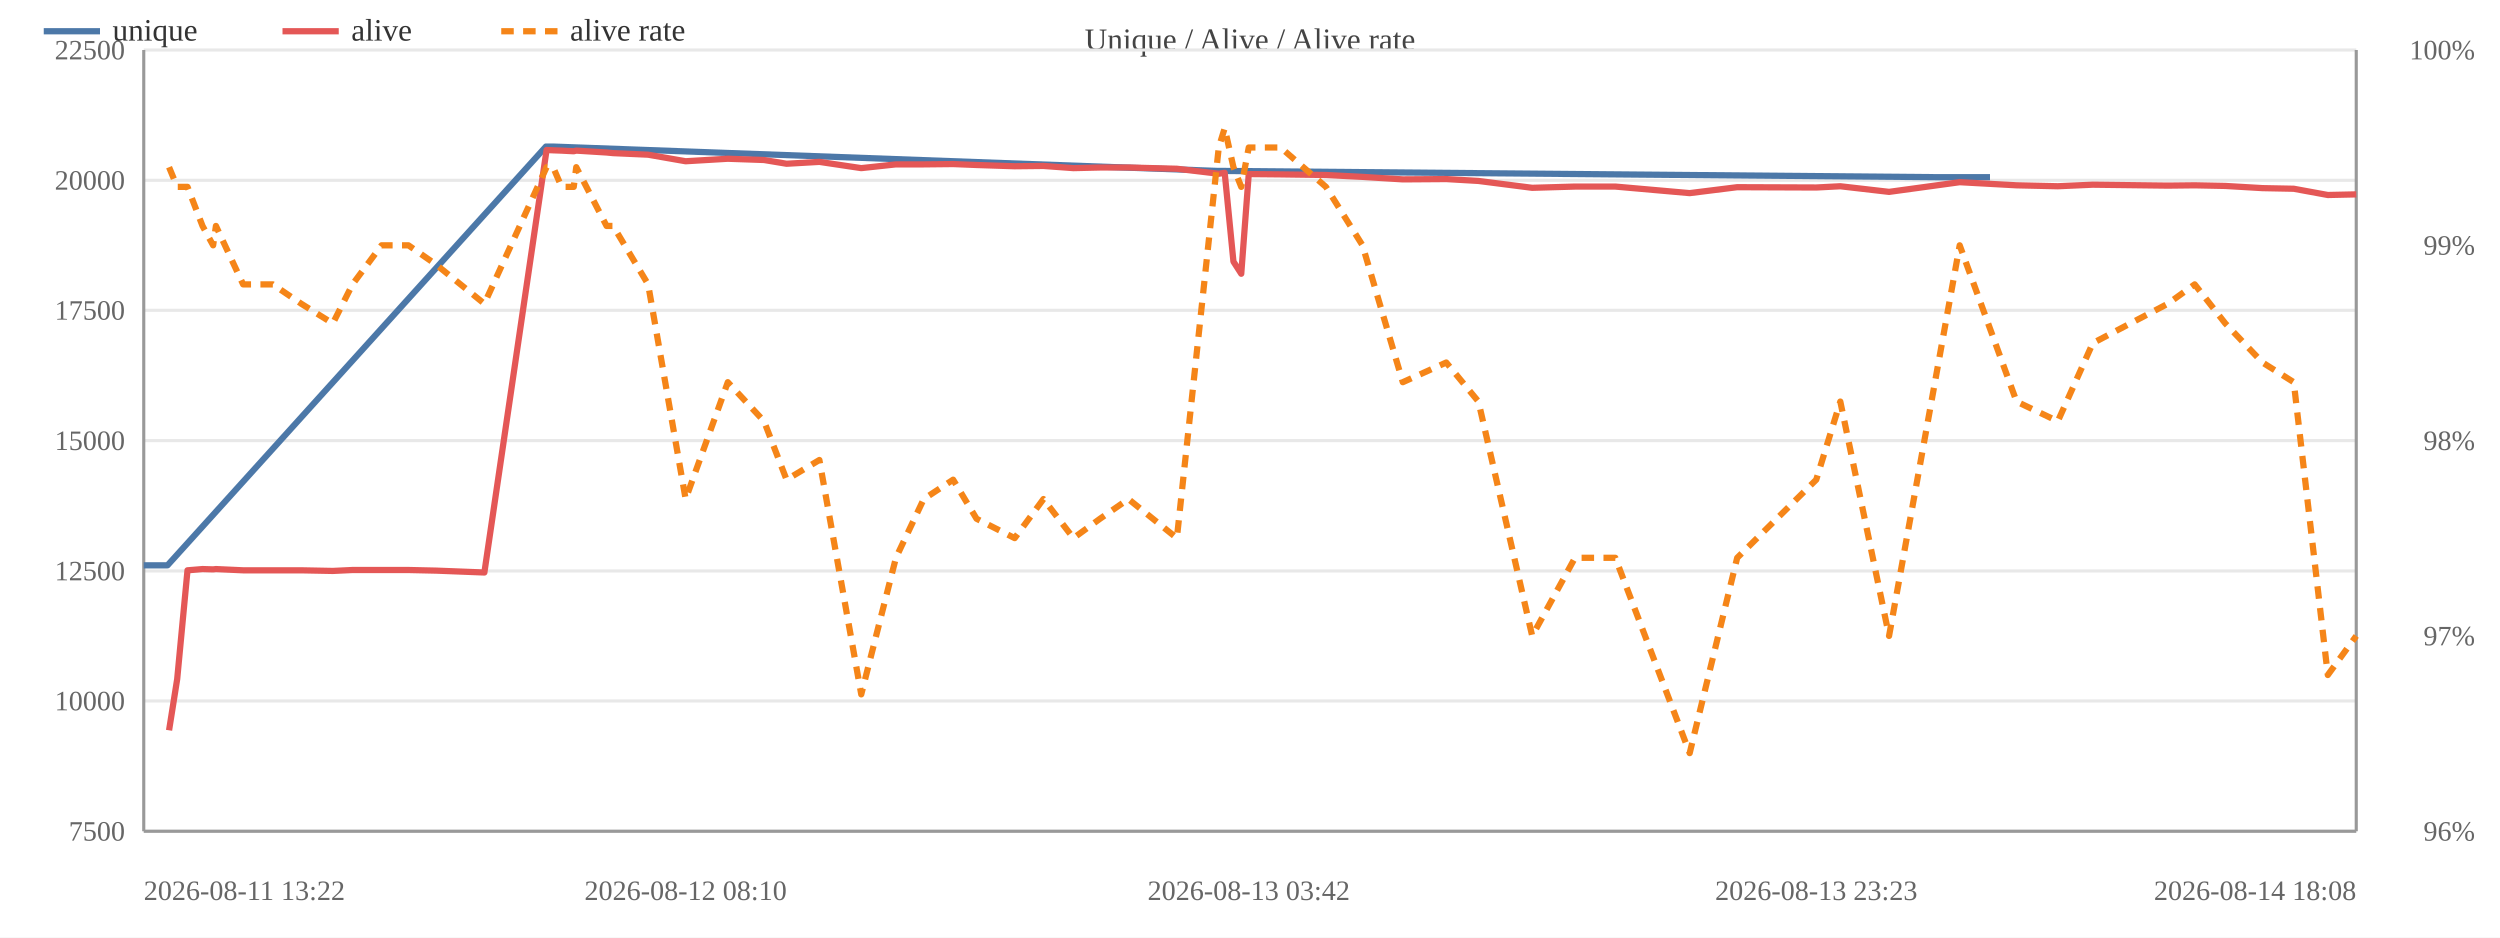
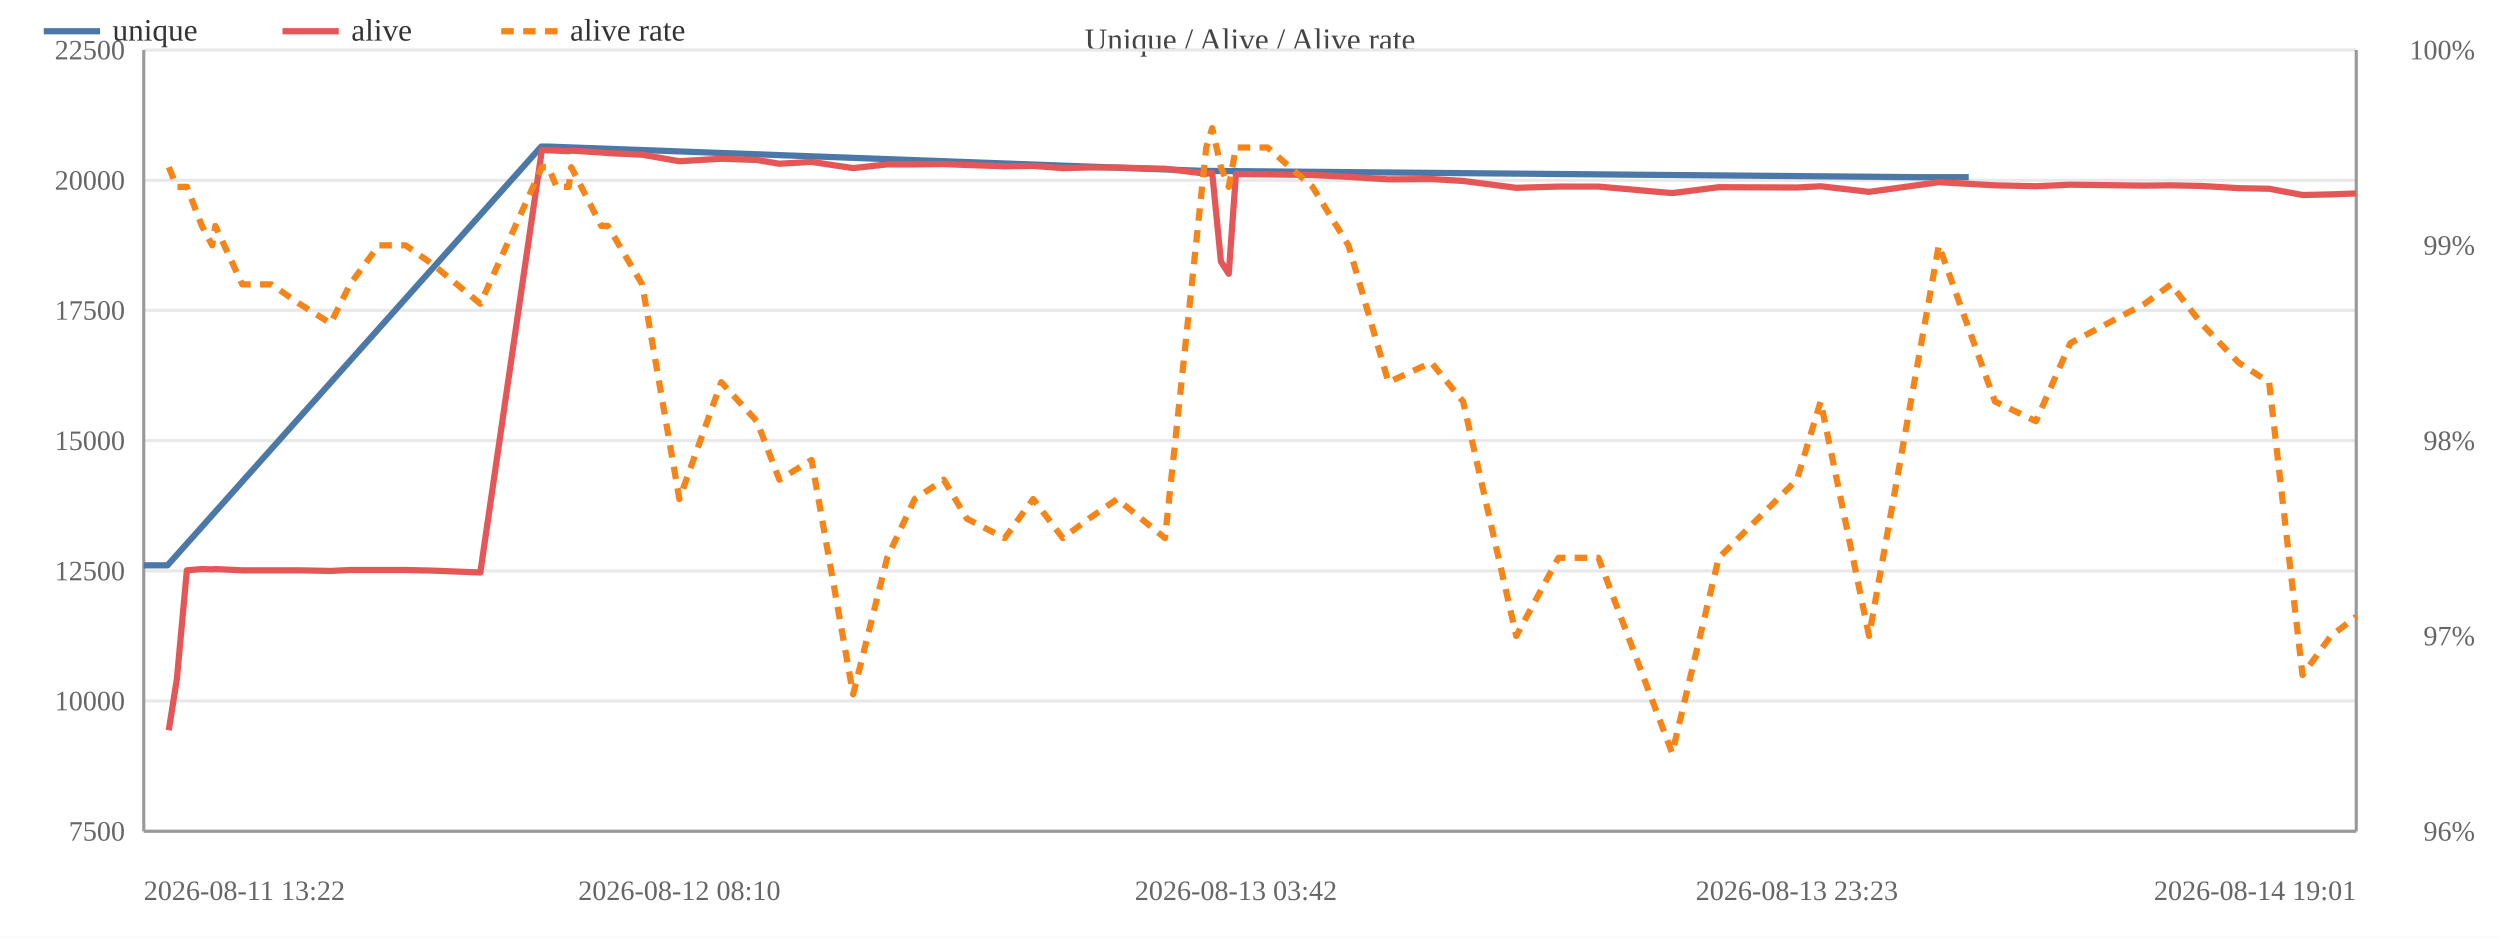
<svg xmlns="http://www.w3.org/2000/svg" width="800" height="300" viewBox="0 0 800 300">
  <rect width="800" height="300" fill="#ffffff" />
  <text x="400.0" y="16" font-size="10" text-anchor="middle" fill="#444">Unique / Alive / Alive rate</text>
  <line x1="46" y1="266.0" x2="754" y2="266.0" stroke="#e8e8e8" />
  <text x="40" y="269.0" font-size="9" text-anchor="end" fill="#666">7500</text>
  <line x1="46" y1="224.3" x2="754" y2="224.3" stroke="#e8e8e8" />
  <text x="40" y="227.3" font-size="9" text-anchor="end" fill="#666">10000</text>
  <line x1="46" y1="182.7" x2="754" y2="182.7" stroke="#e8e8e8" />
  <text x="40" y="185.7" font-size="9" text-anchor="end" fill="#666">12500</text>
  <line x1="46" y1="141.0" x2="754" y2="141.0" stroke="#e8e8e8" />
  <text x="40" y="144.0" font-size="9" text-anchor="end" fill="#666">15000</text>
  <line x1="46" y1="99.3" x2="754" y2="99.3" stroke="#e8e8e8" />
  <text x="40" y="102.3" font-size="9" text-anchor="end" fill="#666">17500</text>
  <line x1="46" y1="57.7" x2="754" y2="57.7" stroke="#e8e8e8" />
  <text x="40" y="60.7" font-size="9" text-anchor="end" fill="#666">20000</text>
  <line x1="46" y1="16.0" x2="754" y2="16.0" stroke="#e8e8e8" />
  <text x="40" y="19.0" font-size="9" text-anchor="end" fill="#666">22500</text>
  <text x="792" y="269.0" font-size="9" text-anchor="end" fill="#666">96%</text>
  <text x="792" y="206.5" font-size="9" text-anchor="end" fill="#666">97%</text>
  <text x="792" y="144.0" font-size="9" text-anchor="end" fill="#666">98%</text>
  <text x="792" y="81.5" font-size="9" text-anchor="end" fill="#666">99%</text>
  <text x="792" y="19.0" font-size="9" text-anchor="end" fill="#666">100%</text>
  <line x1="754" y1="16" x2="754" y2="266" stroke="#999" />
  <line x1="46" y1="16" x2="46" y2="266" stroke="#999" />
  <line x1="46" y1="266" x2="754" y2="266" stroke="#999" />
-   <polyline fill="none" stroke="#4c78a8" stroke-width="2" stroke-linejoin="round" points="46.0,180.9 53.6,180.9 174.7,46.9 176.9,46.9 389.7,54.7 391.6,54.7 619.7,56.7 636.8,56.7" />
+   <polyline fill="none" stroke="#4c78a8" stroke-width="2" stroke-linejoin="round" points="46.0,180.9 53.6,180.9 173.2,46.9 175.4,46.9 385.7,54.7 387.6,54.7 613.1,56.7 630.0,56.7" />
  <circle cx="46.0" cy="180.9" r="4" fill="transparent" />
  <circle cx="53.6" cy="180.9" r="4" fill="transparent" />
-   <circle cx="174.7" cy="46.9" r="4" fill="transparent" />
-   <circle cx="176.9" cy="46.9" r="4" fill="transparent" />
-   <circle cx="389.7" cy="54.7" r="4" fill="transparent" />
-   <circle cx="391.6" cy="54.7" r="4" fill="transparent" />
-   <circle cx="619.7" cy="56.7" r="4" fill="transparent" />
-   <circle cx="636.8" cy="56.7" r="4" fill="transparent" />
-   <polyline fill="none" stroke="#e45756" stroke-width="2" stroke-linejoin="round" points="54.1,233.7 56.7,217.3 60.0,182.5 64.8,182.1 68.2,182.2 69.1,182.1 77.8,182.5 87.3,182.5 96.4,182.5 106.5,182.7 112.8,182.4 122.1,182.4 130.7,182.4 139.6,182.6 155.0,183.2 174.9,48.0 177.0,48.1 179.7,48.2 183.6,48.4 184.4,48.2 194.1,48.8 196.2,49.0 207.4,49.5 219.4,51.6 232.9,50.8 244.5,51.2 251.7,52.4 262.2,51.8 275.6,53.8 286.7,52.6 295.6,52.6 305.0,52.5 312.5,52.8 324.7,53.2 333.9,53.1 343.5,53.8 352.0,53.6 361.1,53.6 376.6,54.0 390.0,55.6 391.9,55.3 394.7,83.7 397.2,87.6 399.6,55.7 409.8,55.8 424.3,56.0 436.0,56.6 448.9,57.4 462.8,57.3 473.1,57.9 490.3,60.1 504.0,59.7 516.9,59.7 540.7,61.8 555.9,59.9 581.2,60.0 588.9,59.6 604.5,61.4 627.1,58.3 645.3,59.3 658.5,59.6 669.7,59.1 693.7,59.4 702.3,59.3 712.1,59.5 724.0,60.2 734.0,60.4 744.9,62.4 754.0,62.2" />
-   <circle cx="54.1" cy="233.7" r="4" fill="transparent" />
-   <circle cx="56.7" cy="217.3" r="4" fill="transparent" />
-   <circle cx="60.0" cy="182.5" r="4" fill="transparent" />
-   <circle cx="64.8" cy="182.1" r="4" fill="transparent" />
-   <circle cx="68.2" cy="182.2" r="4" fill="transparent" />
-   <circle cx="69.1" cy="182.1" r="4" fill="transparent" />
-   <circle cx="77.8" cy="182.5" r="4" fill="transparent" />
-   <circle cx="87.3" cy="182.5" r="4" fill="transparent" />
-   <circle cx="96.4" cy="182.5" r="4" fill="transparent" />
-   <circle cx="106.5" cy="182.7" r="4" fill="transparent" />
-   <circle cx="112.8" cy="182.4" r="4" fill="transparent" />
-   <circle cx="122.1" cy="182.4" r="4" fill="transparent" />
-   <circle cx="130.7" cy="182.4" r="4" fill="transparent" />
-   <circle cx="139.6" cy="182.6" r="4" fill="transparent" />
-   <circle cx="155.0" cy="183.2" r="4" fill="transparent" />
-   <circle cx="174.9" cy="48.0" r="4" fill="transparent" />
-   <circle cx="177.0" cy="48.1" r="4" fill="transparent" />
-   <circle cx="179.7" cy="48.2" r="4" fill="transparent" />
-   <circle cx="183.6" cy="48.4" r="4" fill="transparent" />
-   <circle cx="184.4" cy="48.2" r="4" fill="transparent" />
-   <circle cx="194.1" cy="48.8" r="4" fill="transparent" />
-   <circle cx="196.2" cy="49.0" r="4" fill="transparent" />
-   <circle cx="207.4" cy="49.5" r="4" fill="transparent" />
-   <circle cx="219.4" cy="51.6" r="4" fill="transparent" />
-   <circle cx="232.9" cy="50.8" r="4" fill="transparent" />
-   <circle cx="244.5" cy="51.2" r="4" fill="transparent" />
-   <circle cx="251.7" cy="52.4" r="4" fill="transparent" />
-   <circle cx="262.2" cy="51.8" r="4" fill="transparent" />
-   <circle cx="275.6" cy="53.8" r="4" fill="transparent" />
-   <circle cx="286.7" cy="52.6" r="4" fill="transparent" />
-   <circle cx="295.6" cy="52.6" r="4" fill="transparent" />
-   <circle cx="305.0" cy="52.5" r="4" fill="transparent" />
-   <circle cx="312.5" cy="52.8" r="4" fill="transparent" />
-   <circle cx="324.7" cy="53.2" r="4" fill="transparent" />
-   <circle cx="333.9" cy="53.1" r="4" fill="transparent" />
-   <circle cx="343.5" cy="53.8" r="4" fill="transparent" />
-   <circle cx="352.0" cy="53.6" r="4" fill="transparent" />
-   <circle cx="361.1" cy="53.6" r="4" fill="transparent" />
-   <circle cx="376.6" cy="54.0" r="4" fill="transparent" />
-   <circle cx="390.0" cy="55.6" r="4" fill="transparent" />
-   <circle cx="391.9" cy="55.3" r="4" fill="transparent" />
-   <circle cx="394.7" cy="83.7" r="4" fill="transparent" />
-   <circle cx="397.2" cy="87.6" r="4" fill="transparent" />
-   <circle cx="399.6" cy="55.7" r="4" fill="transparent" />
-   <circle cx="409.8" cy="55.8" r="4" fill="transparent" />
-   <circle cx="424.3" cy="56.0" r="4" fill="transparent" />
-   <circle cx="436.0" cy="56.6" r="4" fill="transparent" />
-   <circle cx="448.9" cy="57.4" r="4" fill="transparent" />
-   <circle cx="462.8" cy="57.3" r="4" fill="transparent" />
-   <circle cx="473.1" cy="57.9" r="4" fill="transparent" />
-   <circle cx="490.3" cy="60.1" r="4" fill="transparent" />
-   <circle cx="504.0" cy="59.7" r="4" fill="transparent" />
-   <circle cx="516.9" cy="59.7" r="4" fill="transparent" />
-   <circle cx="540.7" cy="61.8" r="4" fill="transparent" />
-   <circle cx="555.9" cy="59.9" r="4" fill="transparent" />
-   <circle cx="581.2" cy="60.0" r="4" fill="transparent" />
-   <circle cx="588.9" cy="59.6" r="4" fill="transparent" />
-   <circle cx="604.5" cy="61.4" r="4" fill="transparent" />
-   <circle cx="627.1" cy="58.3" r="4" fill="transparent" />
-   <circle cx="645.3" cy="59.3" r="4" fill="transparent" />
-   <circle cx="658.5" cy="59.6" r="4" fill="transparent" />
-   <circle cx="669.7" cy="59.1" r="4" fill="transparent" />
-   <circle cx="693.7" cy="59.4" r="4" fill="transparent" />
-   <circle cx="702.3" cy="59.3" r="4" fill="transparent" />
-   <circle cx="712.1" cy="59.5" r="4" fill="transparent" />
-   <circle cx="724.0" cy="60.2" r="4" fill="transparent" />
-   <circle cx="734.0" cy="60.4" r="4" fill="transparent" />
-   <circle cx="744.9" cy="62.4" r="4" fill="transparent" />
-   <circle cx="754.0" cy="62.2" r="4" fill="transparent" />
-   <polyline fill="none" stroke="#f58518" stroke-width="2" stroke-dasharray="4,3" stroke-linejoin="round" points="54.1,53.5 56.7,59.8 60.0,59.8 64.8,72.3 68.2,78.5 69.1,72.3 77.8,91.0 87.3,91.0 96.4,97.2 106.5,103.5 112.8,91.0 122.1,78.5 130.7,78.5 139.6,84.7 155.0,97.2 174.9,53.5 177.0,53.5 179.7,59.8 183.6,59.8 184.4,53.5 194.1,72.3 196.2,72.3 207.4,91.0 219.4,159.7 232.9,122.3 244.5,134.8 251.7,153.5 262.2,147.2 275.6,222.2 286.7,178.5 295.6,159.7 305.0,153.5 312.5,166.0 324.7,172.2 333.9,159.7 343.5,172.2 352.0,166.0 361.1,159.7 376.6,172.2 390.0,47.2 391.9,41.0 394.7,53.5 397.2,59.8 399.6,47.2 409.8,47.2 424.3,59.8 436.0,78.5 448.9,122.3 462.8,116.0 473.1,128.5 490.3,203.5 504.0,178.5 516.9,178.5 540.7,241.0 555.9,178.5 581.2,153.5 588.9,128.5 604.5,203.5 627.1,78.5 645.3,128.5 658.5,134.8 669.7,109.8 693.7,97.2 702.3,91.0 712.1,103.5 724.0,116.0 734.0,122.3 744.9,216.0 754.0,203.5" />
-   <circle cx="54.1" cy="53.5" r="4" fill="transparent" />
-   <circle cx="56.7" cy="59.8" r="4" fill="transparent" />
-   <circle cx="60.0" cy="59.8" r="4" fill="transparent" />
-   <circle cx="64.8" cy="72.3" r="4" fill="transparent" />
-   <circle cx="68.2" cy="78.5" r="4" fill="transparent" />
-   <circle cx="69.1" cy="72.3" r="4" fill="transparent" />
-   <circle cx="77.8" cy="91.0" r="4" fill="transparent" />
-   <circle cx="87.3" cy="91.0" r="4" fill="transparent" />
-   <circle cx="96.4" cy="97.2" r="4" fill="transparent" />
-   <circle cx="106.5" cy="103.5" r="4" fill="transparent" />
-   <circle cx="112.8" cy="91.0" r="4" fill="transparent" />
-   <circle cx="122.1" cy="78.5" r="4" fill="transparent" />
-   <circle cx="130.7" cy="78.5" r="4" fill="transparent" />
-   <circle cx="139.6" cy="84.7" r="4" fill="transparent" />
-   <circle cx="155.0" cy="97.2" r="4" fill="transparent" />
-   <circle cx="174.9" cy="53.5" r="4" fill="transparent" />
-   <circle cx="177.0" cy="53.5" r="4" fill="transparent" />
-   <circle cx="179.7" cy="59.8" r="4" fill="transparent" />
-   <circle cx="183.6" cy="59.8" r="4" fill="transparent" />
-   <circle cx="184.4" cy="53.5" r="4" fill="transparent" />
-   <circle cx="194.1" cy="72.3" r="4" fill="transparent" />
-   <circle cx="196.2" cy="72.3" r="4" fill="transparent" />
-   <circle cx="207.4" cy="91.0" r="4" fill="transparent" />
-   <circle cx="219.4" cy="159.7" r="4" fill="transparent" />
-   <circle cx="232.9" cy="122.3" r="4" fill="transparent" />
-   <circle cx="244.5" cy="134.8" r="4" fill="transparent" />
-   <circle cx="251.7" cy="153.5" r="4" fill="transparent" />
-   <circle cx="262.2" cy="147.2" r="4" fill="transparent" />
-   <circle cx="275.6" cy="222.2" r="4" fill="transparent" />
-   <circle cx="286.7" cy="178.5" r="4" fill="transparent" />
-   <circle cx="295.6" cy="159.7" r="4" fill="transparent" />
-   <circle cx="305.0" cy="153.5" r="4" fill="transparent" />
-   <circle cx="312.5" cy="166.0" r="4" fill="transparent" />
-   <circle cx="324.7" cy="172.2" r="4" fill="transparent" />
-   <circle cx="333.9" cy="159.7" r="4" fill="transparent" />
-   <circle cx="343.5" cy="172.2" r="4" fill="transparent" />
-   <circle cx="352.0" cy="166.0" r="4" fill="transparent" />
-   <circle cx="361.1" cy="159.7" r="4" fill="transparent" />
-   <circle cx="376.6" cy="172.2" r="4" fill="transparent" />
-   <circle cx="390.0" cy="47.2" r="4" fill="transparent" />
-   <circle cx="391.9" cy="41.0" r="4" fill="transparent" />
-   <circle cx="394.7" cy="53.5" r="4" fill="transparent" />
-   <circle cx="397.2" cy="59.8" r="4" fill="transparent" />
-   <circle cx="399.6" cy="47.2" r="4" fill="transparent" />
-   <circle cx="409.8" cy="47.2" r="4" fill="transparent" />
-   <circle cx="424.3" cy="59.8" r="4" fill="transparent" />
-   <circle cx="436.0" cy="78.5" r="4" fill="transparent" />
-   <circle cx="448.9" cy="122.3" r="4" fill="transparent" />
-   <circle cx="462.8" cy="116.0" r="4" fill="transparent" />
-   <circle cx="473.1" cy="128.5" r="4" fill="transparent" />
-   <circle cx="490.3" cy="203.5" r="4" fill="transparent" />
-   <circle cx="504.0" cy="178.5" r="4" fill="transparent" />
-   <circle cx="516.9" cy="178.5" r="4" fill="transparent" />
-   <circle cx="540.7" cy="241.0" r="4" fill="transparent" />
-   <circle cx="555.9" cy="178.5" r="4" fill="transparent" />
-   <circle cx="581.2" cy="153.5" r="4" fill="transparent" />
-   <circle cx="588.9" cy="128.5" r="4" fill="transparent" />
-   <circle cx="604.5" cy="203.5" r="4" fill="transparent" />
-   <circle cx="627.1" cy="78.5" r="4" fill="transparent" />
-   <circle cx="645.3" cy="128.5" r="4" fill="transparent" />
-   <circle cx="658.5" cy="134.8" r="4" fill="transparent" />
-   <circle cx="669.7" cy="109.8" r="4" fill="transparent" />
-   <circle cx="693.7" cy="97.2" r="4" fill="transparent" />
-   <circle cx="702.3" cy="91.0" r="4" fill="transparent" />
-   <circle cx="712.1" cy="103.5" r="4" fill="transparent" />
-   <circle cx="724.0" cy="116.0" r="4" fill="transparent" />
-   <circle cx="734.0" cy="122.3" r="4" fill="transparent" />
-   <circle cx="744.9" cy="216.0" r="4" fill="transparent" />
-   <circle cx="754.0" cy="203.5" r="4" fill="transparent" />
+   <circle cx="173.2" cy="46.9" r="4" fill="transparent" />
+   <circle cx="175.4" cy="46.9" r="4" fill="transparent" />
+   <circle cx="385.7" cy="54.7" r="4" fill="transparent" />
+   <circle cx="387.6" cy="54.7" r="4" fill="transparent" />
+   <circle cx="613.1" cy="56.7" r="4" fill="transparent" />
+   <circle cx="630.0" cy="56.7" r="4" fill="transparent" />
+   <polyline fill="none" stroke="#e45756" stroke-width="2" stroke-linejoin="round" points="54.0,233.7 56.6,217.3 59.8,182.5 64.6,182.1 67.9,182.2 68.9,182.1 77.5,182.5 86.8,182.5 95.8,182.5 105.8,182.7 112.0,182.4 121.2,182.4 129.8,182.4 138.6,182.6 153.7,183.2 173.4,48.0 175.5,48.1 178.1,48.2 182.0,48.4 182.8,48.2 192.4,48.8 194.5,49.0 205.5,49.5 217.4,51.6 230.8,50.8 242.2,51.2 249.4,52.4 259.7,51.8 273.0,53.8 283.9,52.6 292.7,52.6 302.0,52.5 309.4,52.8 321.5,53.2 330.6,53.1 340.1,53.8 348.4,53.6 357.5,53.6 372.8,54.0 386.0,55.6 387.9,55.3 390.7,83.7 393.2,87.6 395.5,55.7 405.6,55.8 420.0,56.0 431.5,56.6 444.3,57.4 458.0,57.3 468.2,57.9 485.2,60.1 498.7,59.7 511.5,59.7 535.1,61.8 550.0,59.9 575.0,60.0 582.6,59.6 598.1,61.4 620.4,58.3 638.4,59.3 651.5,59.6 662.5,59.1 686.3,59.4 694.7,59.3 704.4,59.5 716.3,60.2 726.1,60.4 736.8,62.4 745.9,62.2 754.0,61.9" />
+   <circle cx="54.0" cy="233.7" r="4" fill="transparent" />
+   <circle cx="56.6" cy="217.3" r="4" fill="transparent" />
+   <circle cx="59.8" cy="182.5" r="4" fill="transparent" />
+   <circle cx="64.6" cy="182.1" r="4" fill="transparent" />
+   <circle cx="67.9" cy="182.2" r="4" fill="transparent" />
+   <circle cx="68.9" cy="182.1" r="4" fill="transparent" />
+   <circle cx="77.5" cy="182.5" r="4" fill="transparent" />
+   <circle cx="86.8" cy="182.5" r="4" fill="transparent" />
+   <circle cx="95.8" cy="182.5" r="4" fill="transparent" />
+   <circle cx="105.8" cy="182.7" r="4" fill="transparent" />
+   <circle cx="112.0" cy="182.4" r="4" fill="transparent" />
+   <circle cx="121.2" cy="182.4" r="4" fill="transparent" />
+   <circle cx="129.8" cy="182.4" r="4" fill="transparent" />
+   <circle cx="138.6" cy="182.6" r="4" fill="transparent" />
+   <circle cx="153.7" cy="183.2" r="4" fill="transparent" />
+   <circle cx="173.4" cy="48.0" r="4" fill="transparent" />
+   <circle cx="175.5" cy="48.1" r="4" fill="transparent" />
+   <circle cx="178.1" cy="48.2" r="4" fill="transparent" />
+   <circle cx="182.0" cy="48.4" r="4" fill="transparent" />
+   <circle cx="182.8" cy="48.2" r="4" fill="transparent" />
+   <circle cx="192.4" cy="48.8" r="4" fill="transparent" />
+   <circle cx="194.5" cy="49.0" r="4" fill="transparent" />
+   <circle cx="205.5" cy="49.5" r="4" fill="transparent" />
+   <circle cx="217.4" cy="51.6" r="4" fill="transparent" />
+   <circle cx="230.8" cy="50.8" r="4" fill="transparent" />
+   <circle cx="242.2" cy="51.2" r="4" fill="transparent" />
+   <circle cx="249.4" cy="52.4" r="4" fill="transparent" />
+   <circle cx="259.7" cy="51.8" r="4" fill="transparent" />
+   <circle cx="273.0" cy="53.8" r="4" fill="transparent" />
+   <circle cx="283.9" cy="52.6" r="4" fill="transparent" />
+   <circle cx="292.7" cy="52.6" r="4" fill="transparent" />
+   <circle cx="302.0" cy="52.5" r="4" fill="transparent" />
+   <circle cx="309.4" cy="52.8" r="4" fill="transparent" />
+   <circle cx="321.5" cy="53.2" r="4" fill="transparent" />
+   <circle cx="330.6" cy="53.1" r="4" fill="transparent" />
+   <circle cx="340.1" cy="53.8" r="4" fill="transparent" />
+   <circle cx="348.4" cy="53.6" r="4" fill="transparent" />
+   <circle cx="357.5" cy="53.6" r="4" fill="transparent" />
+   <circle cx="372.8" cy="54.0" r="4" fill="transparent" />
+   <circle cx="386.0" cy="55.6" r="4" fill="transparent" />
+   <circle cx="387.9" cy="55.3" r="4" fill="transparent" />
+   <circle cx="390.7" cy="83.7" r="4" fill="transparent" />
+   <circle cx="393.2" cy="87.6" r="4" fill="transparent" />
+   <circle cx="395.5" cy="55.7" r="4" fill="transparent" />
+   <circle cx="405.6" cy="55.8" r="4" fill="transparent" />
+   <circle cx="420.0" cy="56.0" r="4" fill="transparent" />
+   <circle cx="431.5" cy="56.6" r="4" fill="transparent" />
+   <circle cx="444.3" cy="57.4" r="4" fill="transparent" />
+   <circle cx="458.0" cy="57.3" r="4" fill="transparent" />
+   <circle cx="468.2" cy="57.9" r="4" fill="transparent" />
+   <circle cx="485.2" cy="60.1" r="4" fill="transparent" />
+   <circle cx="498.7" cy="59.7" r="4" fill="transparent" />
+   <circle cx="511.5" cy="59.7" r="4" fill="transparent" />
+   <circle cx="535.1" cy="61.8" r="4" fill="transparent" />
+   <circle cx="550.0" cy="59.9" r="4" fill="transparent" />
+   <circle cx="575.0" cy="60.0" r="4" fill="transparent" />
+   <circle cx="582.6" cy="59.6" r="4" fill="transparent" />
+   <circle cx="598.1" cy="61.4" r="4" fill="transparent" />
+   <circle cx="620.4" cy="58.3" r="4" fill="transparent" />
+   <circle cx="638.4" cy="59.3" r="4" fill="transparent" />
+   <circle cx="651.5" cy="59.6" r="4" fill="transparent" />
+   <circle cx="662.5" cy="59.1" r="4" fill="transparent" />
+   <circle cx="686.3" cy="59.4" r="4" fill="transparent" />
+   <circle cx="694.7" cy="59.3" r="4" fill="transparent" />
+   <circle cx="704.4" cy="59.5" r="4" fill="transparent" />
+   <circle cx="716.3" cy="60.2" r="4" fill="transparent" />
+   <circle cx="726.1" cy="60.4" r="4" fill="transparent" />
+   <circle cx="736.8" cy="62.4" r="4" fill="transparent" />
+   <circle cx="745.9" cy="62.2" r="4" fill="transparent" />
+   <circle cx="754.0" cy="61.9" r="4" fill="transparent" />
+   <polyline fill="none" stroke="#f58518" stroke-width="2" stroke-dasharray="4,3" stroke-linejoin="round" points="54.0,53.5 56.6,59.8 59.8,59.8 64.6,72.3 67.9,78.5 68.9,72.3 77.5,91.0 86.8,91.0 95.8,97.2 105.8,103.5 112.0,91.0 121.2,78.5 129.8,78.5 138.6,84.7 153.7,97.2 173.4,53.5 175.5,53.5 178.1,59.8 182.0,59.8 182.8,53.5 192.4,72.3 194.5,72.3 205.5,91.0 217.4,159.7 230.8,122.3 242.2,134.8 249.4,153.5 259.7,147.2 273.0,222.2 283.9,178.5 292.7,159.7 302.0,153.5 309.4,166.0 321.5,172.2 330.6,159.7 340.1,172.2 348.4,166.0 357.5,159.7 372.8,172.2 386.0,47.2 387.9,41.0 390.7,53.5 393.2,59.8 395.5,47.2 405.6,47.2 420.0,59.8 431.5,78.5 444.3,122.3 458.0,116.0 468.2,128.5 485.2,203.5 498.7,178.5 511.5,178.5 535.1,241.0 550.0,178.5 575.0,153.5 582.6,128.5 598.1,203.5 620.4,78.5 638.4,128.5 651.5,134.8 662.5,109.8 686.3,97.2 694.7,91.0 704.4,103.5 716.3,116.0 726.1,122.3 736.8,216.0 745.9,203.5 754.0,197.3" />
+   <circle cx="54.0" cy="53.5" r="4" fill="transparent" />
+   <circle cx="56.6" cy="59.8" r="4" fill="transparent" />
+   <circle cx="59.8" cy="59.8" r="4" fill="transparent" />
+   <circle cx="64.6" cy="72.3" r="4" fill="transparent" />
+   <circle cx="67.9" cy="78.5" r="4" fill="transparent" />
+   <circle cx="68.9" cy="72.3" r="4" fill="transparent" />
+   <circle cx="77.5" cy="91.0" r="4" fill="transparent" />
+   <circle cx="86.8" cy="91.0" r="4" fill="transparent" />
+   <circle cx="95.8" cy="97.2" r="4" fill="transparent" />
+   <circle cx="105.8" cy="103.5" r="4" fill="transparent" />
+   <circle cx="112.0" cy="91.0" r="4" fill="transparent" />
+   <circle cx="121.2" cy="78.5" r="4" fill="transparent" />
+   <circle cx="129.8" cy="78.5" r="4" fill="transparent" />
+   <circle cx="138.6" cy="84.7" r="4" fill="transparent" />
+   <circle cx="153.7" cy="97.2" r="4" fill="transparent" />
+   <circle cx="173.4" cy="53.5" r="4" fill="transparent" />
+   <circle cx="175.5" cy="53.5" r="4" fill="transparent" />
+   <circle cx="178.1" cy="59.8" r="4" fill="transparent" />
+   <circle cx="182.0" cy="59.8" r="4" fill="transparent" />
+   <circle cx="182.8" cy="53.5" r="4" fill="transparent" />
+   <circle cx="192.4" cy="72.3" r="4" fill="transparent" />
+   <circle cx="194.5" cy="72.3" r="4" fill="transparent" />
+   <circle cx="205.5" cy="91.0" r="4" fill="transparent" />
+   <circle cx="217.4" cy="159.7" r="4" fill="transparent" />
+   <circle cx="230.8" cy="122.3" r="4" fill="transparent" />
+   <circle cx="242.2" cy="134.8" r="4" fill="transparent" />
+   <circle cx="249.4" cy="153.5" r="4" fill="transparent" />
+   <circle cx="259.7" cy="147.2" r="4" fill="transparent" />
+   <circle cx="273.0" cy="222.2" r="4" fill="transparent" />
+   <circle cx="283.9" cy="178.5" r="4" fill="transparent" />
+   <circle cx="292.7" cy="159.7" r="4" fill="transparent" />
+   <circle cx="302.0" cy="153.5" r="4" fill="transparent" />
+   <circle cx="309.4" cy="166.0" r="4" fill="transparent" />
+   <circle cx="321.5" cy="172.2" r="4" fill="transparent" />
+   <circle cx="330.6" cy="159.7" r="4" fill="transparent" />
+   <circle cx="340.1" cy="172.2" r="4" fill="transparent" />
+   <circle cx="348.4" cy="166.0" r="4" fill="transparent" />
+   <circle cx="357.5" cy="159.7" r="4" fill="transparent" />
+   <circle cx="372.8" cy="172.2" r="4" fill="transparent" />
+   <circle cx="386.0" cy="47.2" r="4" fill="transparent" />
+   <circle cx="387.9" cy="41.0" r="4" fill="transparent" />
+   <circle cx="390.7" cy="53.5" r="4" fill="transparent" />
+   <circle cx="393.2" cy="59.8" r="4" fill="transparent" />
+   <circle cx="395.5" cy="47.2" r="4" fill="transparent" />
+   <circle cx="405.6" cy="47.2" r="4" fill="transparent" />
+   <circle cx="420.0" cy="59.8" r="4" fill="transparent" />
+   <circle cx="431.5" cy="78.5" r="4" fill="transparent" />
+   <circle cx="444.3" cy="122.3" r="4" fill="transparent" />
+   <circle cx="458.0" cy="116.0" r="4" fill="transparent" />
+   <circle cx="468.2" cy="128.5" r="4" fill="transparent" />
+   <circle cx="485.2" cy="203.5" r="4" fill="transparent" />
+   <circle cx="498.7" cy="178.5" r="4" fill="transparent" />
+   <circle cx="511.5" cy="178.5" r="4" fill="transparent" />
+   <circle cx="535.1" cy="241.0" r="4" fill="transparent" />
+   <circle cx="550.0" cy="178.5" r="4" fill="transparent" />
+   <circle cx="575.0" cy="153.5" r="4" fill="transparent" />
+   <circle cx="582.6" cy="128.5" r="4" fill="transparent" />
+   <circle cx="598.1" cy="203.5" r="4" fill="transparent" />
+   <circle cx="620.4" cy="78.5" r="4" fill="transparent" />
+   <circle cx="638.4" cy="128.5" r="4" fill="transparent" />
+   <circle cx="651.5" cy="134.8" r="4" fill="transparent" />
+   <circle cx="662.5" cy="109.8" r="4" fill="transparent" />
+   <circle cx="686.3" cy="97.2" r="4" fill="transparent" />
+   <circle cx="694.7" cy="91.0" r="4" fill="transparent" />
+   <circle cx="704.4" cy="103.5" r="4" fill="transparent" />
+   <circle cx="716.3" cy="116.0" r="4" fill="transparent" />
+   <circle cx="726.1" cy="122.3" r="4" fill="transparent" />
+   <circle cx="736.8" cy="216.0" r="4" fill="transparent" />
+   <circle cx="745.9" cy="203.5" r="4" fill="transparent" />
+   <circle cx="754.0" cy="197.3" r="4" fill="transparent" />
  <text x="46.0" y="288" font-size="9" text-anchor="start" fill="#666">2026-08-11 13:22</text>
-   <text x="219.4" y="288" font-size="9" text-anchor="middle" fill="#666">2026-08-12 08:10</text>
-   <text x="399.6" y="288" font-size="9" text-anchor="middle" fill="#666">2026-08-13 03:42</text>
-   <text x="581.2" y="288" font-size="9" text-anchor="middle" fill="#666">2026-08-13 23:23</text>
-   <text x="754.0" y="288" font-size="9" text-anchor="end" fill="#666">2026-08-14 18:08</text>
+   <text x="217.4" y="288" font-size="9" text-anchor="middle" fill="#666">2026-08-12 08:10</text>
+   <text x="395.5" y="288" font-size="9" text-anchor="middle" fill="#666">2026-08-13 03:42</text>
+   <text x="575.0" y="288" font-size="9" text-anchor="middle" fill="#666">2026-08-13 23:23</text>
+   <text x="754.0" y="288" font-size="9" text-anchor="end" fill="#666">2026-08-14 19:01</text>
  <line x1="14" y1="10" x2="32" y2="10" stroke="#4c78a8" stroke-width="2" />
  <text x="36" y="13" font-size="10" fill="#333">unique</text>
  <line x1="90.4" y1="10" x2="108.4" y2="10" stroke="#e45756" stroke-width="2" />
  <text x="112.4" y="13" font-size="10" fill="#333">alive</text>
  <line x1="160.4" y1="10" x2="178.4" y2="10" stroke="#f58518" stroke-width="2" stroke-dasharray="4,3" />
  <text x="182.4" y="13" font-size="10" fill="#333">alive rate</text>
</svg>
